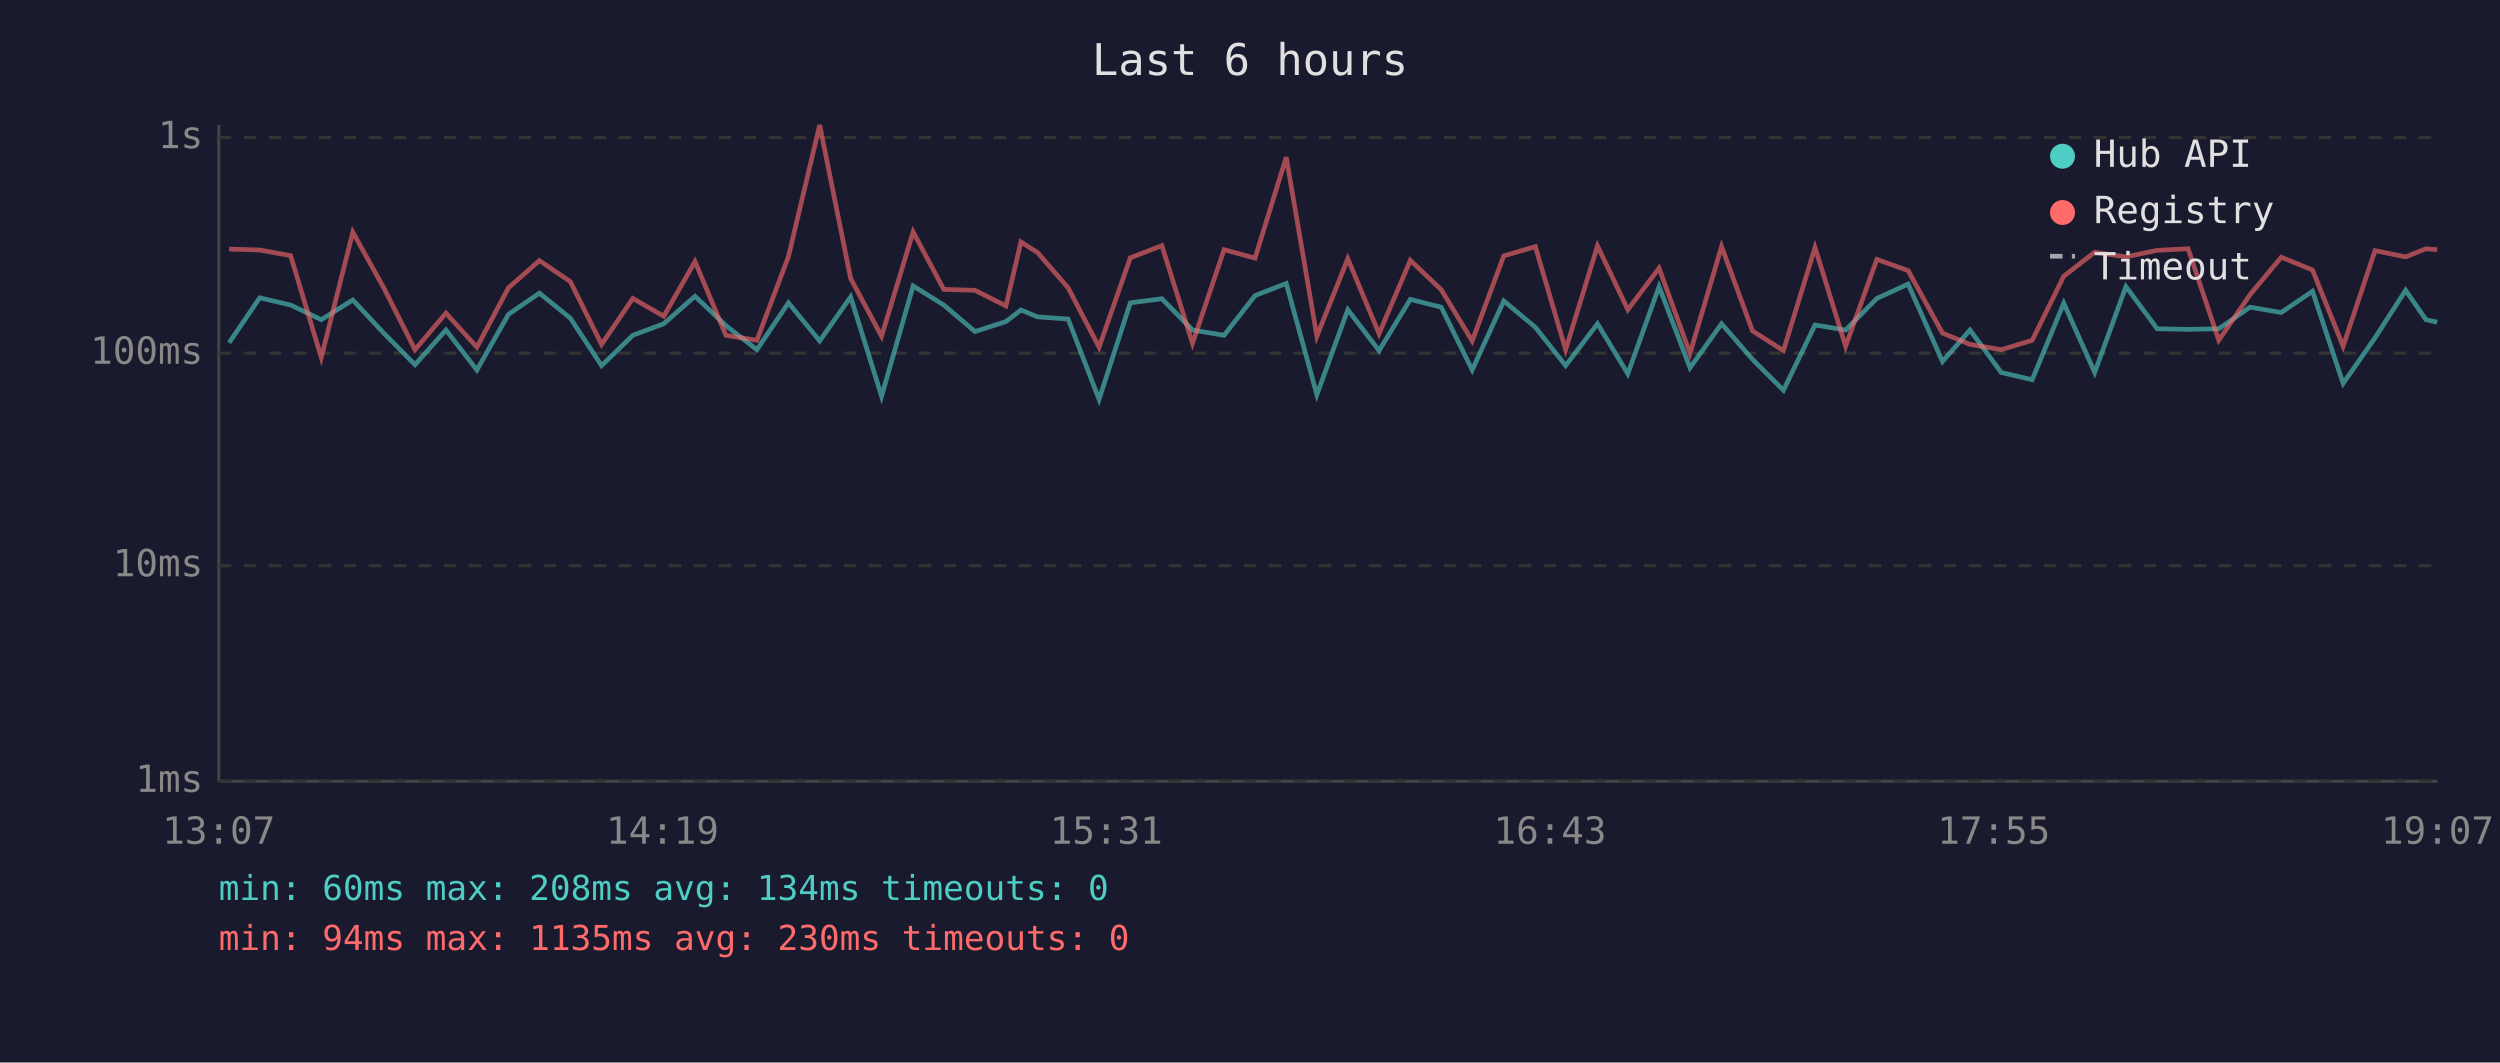
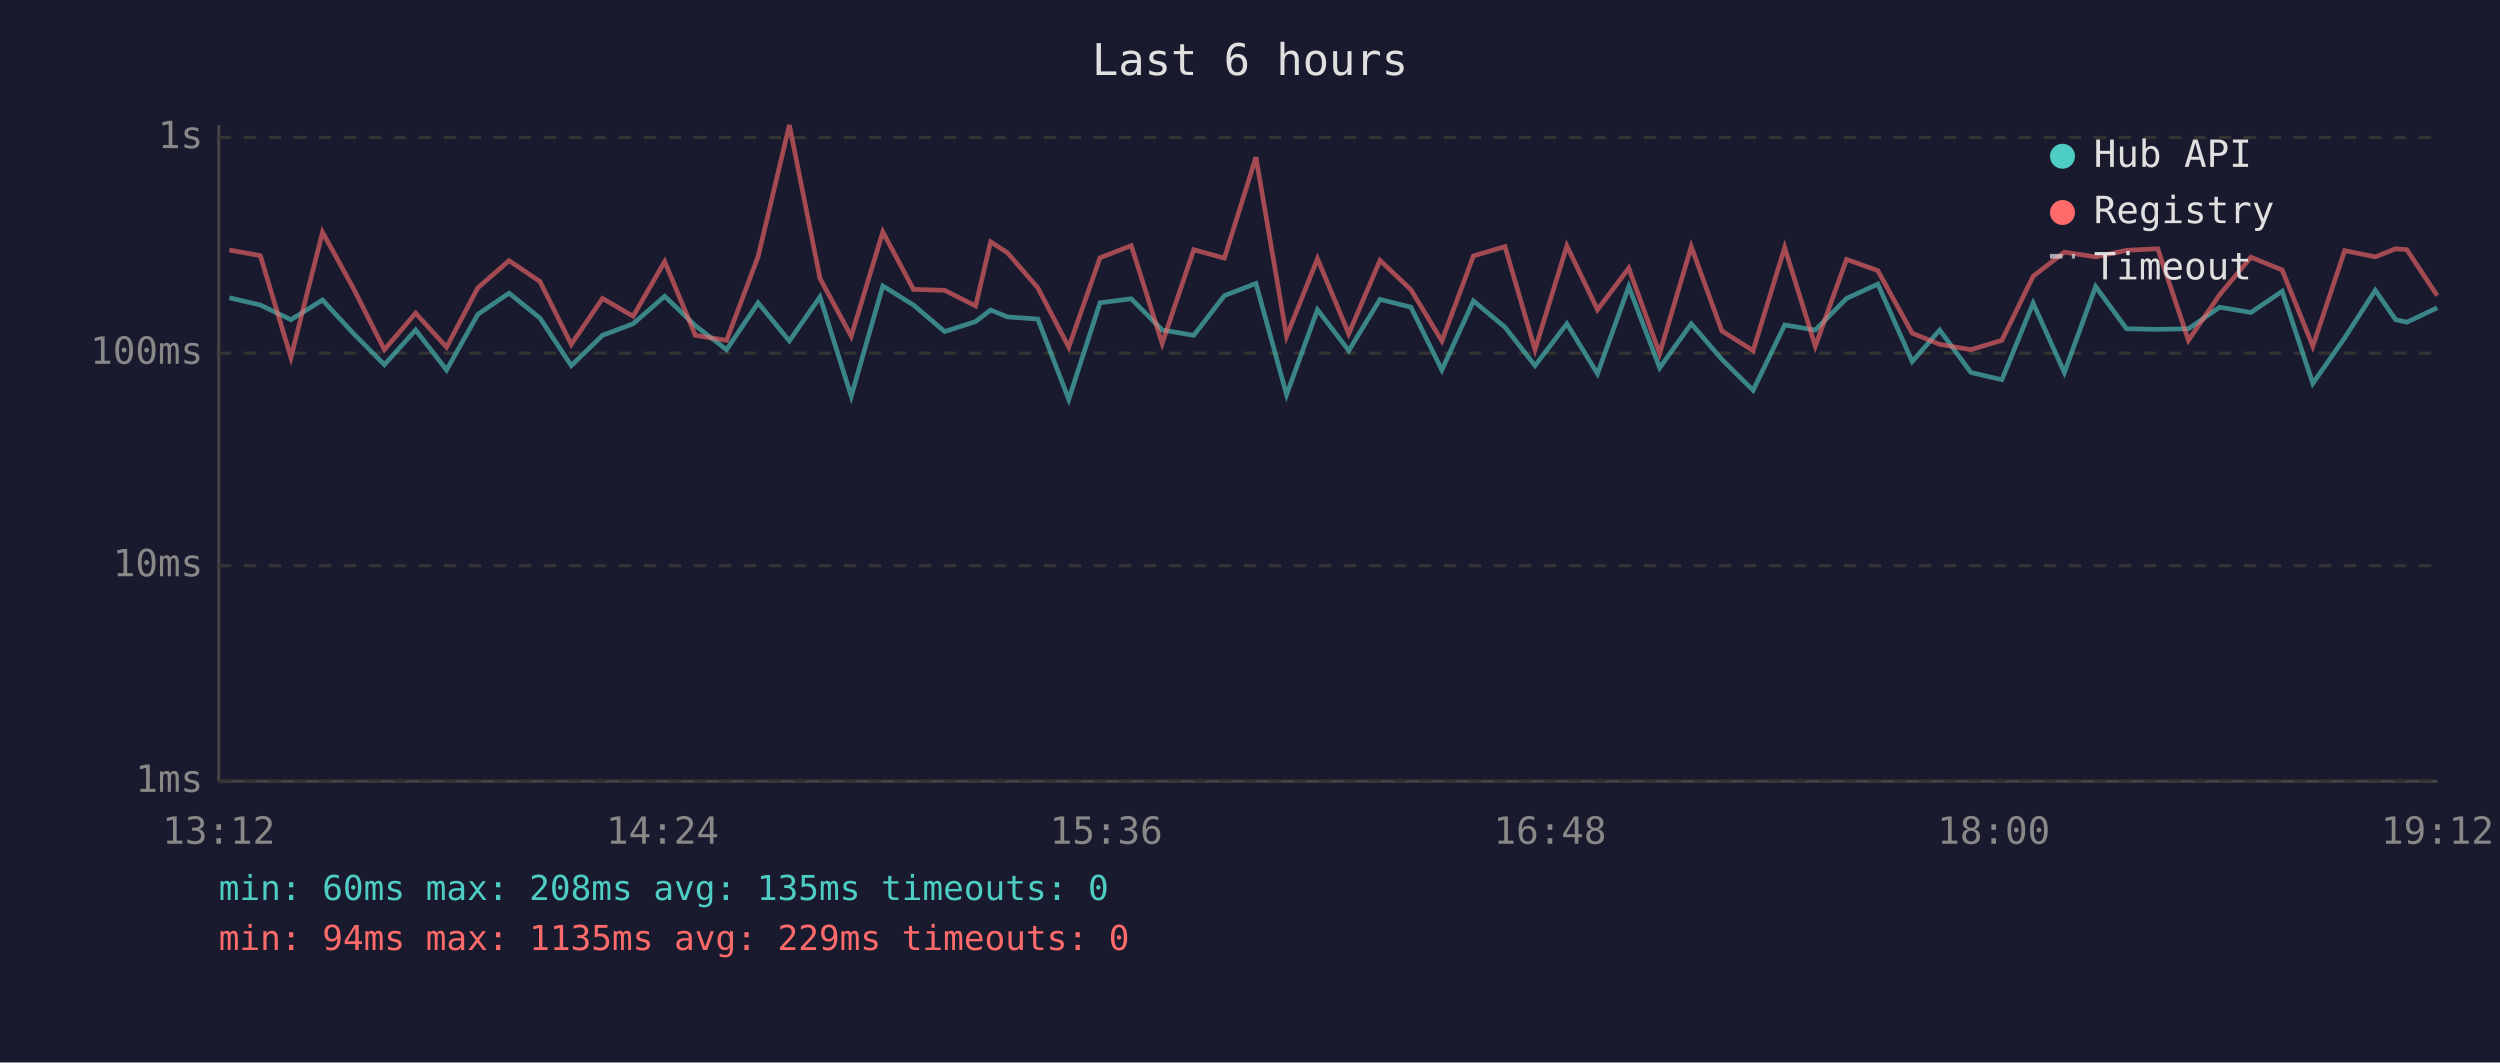
<svg xmlns="http://www.w3.org/2000/svg" viewBox="0 0 800 340" font-family="monospace" font-size="12">
  <rect width="800" height="340" fill="#1a1a2e" />
  <text x="400" y="24" fill="#e0e0e0" font-size="14" text-anchor="middle">Last 6 hours</text>
  <line x1="70" y1="40" x2="70" y2="250" stroke="#444" stroke-width="1" />
  <line x1="70" y1="250" x2="780" y2="250" stroke="#444" stroke-width="1" />
  <line x1="70" y1="250" x2="780" y2="250" stroke="#333" stroke-width="1" stroke-dasharray="4" />
  <text x="65" y="250" fill="#888" text-anchor="end" dominant-baseline="middle">1ms</text>
  <line x1="70" y1="181" x2="780" y2="181" stroke="#333" stroke-width="1" stroke-dasharray="4" />
  <text x="65" y="181" fill="#888" text-anchor="end" dominant-baseline="middle">10ms</text>
  <line x1="70" y1="113" x2="780" y2="113" stroke="#333" stroke-width="1" stroke-dasharray="4" />
  <text x="65" y="113" fill="#888" text-anchor="end" dominant-baseline="middle">100ms</text>
  <line x1="70" y1="44" x2="780" y2="44" stroke="#333" stroke-width="1" stroke-dasharray="4" />
  <text x="65" y="44" fill="#888" text-anchor="end" dominant-baseline="middle">1s</text>
-   <text x="70" y="270" fill="#888" text-anchor="middle">13:07</text>
-   <text x="212" y="270" fill="#888" text-anchor="middle">14:19</text>
-   <text x="354" y="270" fill="#888" text-anchor="middle">15:31</text>
-   <text x="496" y="270" fill="#888" text-anchor="middle">16:43</text>
-   <text x="638" y="270" fill="#888" text-anchor="middle">17:55</text>
-   <text x="780" y="270" fill="#888" text-anchor="middle">19:07</text>
-   <polyline points="73.3,109.7 83.1,95.3 93.0,97.6 102.8,102.3 112.9,96.0 122.8,106.6 132.8,116.7 142.7,105.6 152.6,118.4 162.7,100.6 172.6,93.8 182.5,101.8 192.5,117.0 202.5,107.3 212.4,103.6 222.4,94.8 232.3,104.2 242.2,111.9 252.3,96.9 262.3,109.1 272.2,95.0 282.1,126.8 292.2,91.5 302.0,97.6 312.0,106.1 321.9,102.9 326.7,99.2 332.0,101.4 341.8,102.1 351.7,127.8 361.7,96.9 371.8,95.6 381.6,105.6 391.7,107.3 401.6,94.6 411.6,90.7 421.4,126.3 431.3,99.1 441.3,112.2 451.3,95.8 461.2,98.3 471.1,118.4 481.2,96.3 491.3,104.7 501.0,117.0 511.2,103.6 520.9,119.6 530.9,91.7 540.8,117.7 550.9,103.6 560.8,115.0 570.7,124.9 580.8,104.0 590.6,105.6 600.6,95.5 610.6,90.9 621.6,115.7 630.4,105.6 640.4,119.2 650.3,121.5 660.4,97.0 670.3,119.2 680.3,91.7 690.3,105.2 700.2,105.4 710.0,105.2 720.0,98.3 730.0,100.0 740.0,93.2 749.8,122.7 760.0,108.1 769.8,92.9 776.3,102.3 779.9,103.1" fill="none" stroke="#4ecdc4" stroke-width="1.5" opacity="0.6" />
-   <polyline points="73.3,79.7 83.1,80.0 93.0,81.8 102.8,114.4 112.9,74.3 122.8,92.1 132.8,111.9 142.7,100.2 152.6,111.1 162.7,92.1 172.6,83.4 182.5,90.1 192.5,110.2 202.5,95.5 212.4,101.2 222.4,83.7 232.3,107.3 242.2,108.9 252.3,82.1 262.3,40.0 272.2,89.1 282.1,107.6 292.2,74.2 302.0,92.6 312.0,92.9 321.9,97.9 326.7,77.4 332.0,80.8 341.8,92.1 351.7,111.1 361.7,82.5 371.8,78.6 381.6,109.9 391.7,79.9 401.6,82.6 411.6,50.3 421.4,107.6 431.3,82.8 441.3,106.8 451.3,83.3 461.2,92.7 471.1,109.1 481.2,81.9 491.3,78.9 501.0,111.9 511.2,78.7 520.9,99.1 530.9,85.8 540.8,113.1 550.9,78.9 560.8,105.9 570.7,112.2 580.8,79.2 590.6,110.8 600.6,83.0 610.6,86.6 621.6,106.6 630.4,110.2 640.4,111.9 650.3,108.9 660.4,88.4 670.3,80.7 680.3,82.2 690.3,80.1 700.2,79.6 710.0,108.9 720.0,94.3 730.0,82.3 740.0,86.4 749.8,110.8 760.0,80.2 769.8,82.2 776.3,79.6 779.9,79.9" fill="none" stroke="#ff6b6b" stroke-width="1.5" opacity="0.6" />
+   <text x="70" y="270" fill="#888" text-anchor="middle">13:12</text>
+   <text x="212" y="270" fill="#888" text-anchor="middle">14:24</text>
+   <text x="354" y="270" fill="#888" text-anchor="middle">15:36</text>
+   <text x="496" y="270" fill="#888" text-anchor="middle">16:48</text>
+   <text x="638" y="270" fill="#888" text-anchor="middle">18:00</text>
+   <text x="780" y="270" fill="#888" text-anchor="middle">19:12</text>
+   <polyline points="73.4,95.3 83.3,97.6 93.1,102.3 103.2,96.0 113.0,106.6 123.0,116.7 133.0,105.6 142.9,118.4 152.9,100.6 162.9,93.8 172.8,101.8 182.8,117.0 192.8,107.3 202.6,103.6 212.7,94.8 222.5,104.2 232.5,111.9 242.6,96.9 252.6,109.1 262.4,95.0 272.4,126.8 282.5,91.5 292.3,97.6 302.3,106.1 312.2,102.9 317.0,99.2 322.3,101.4 332.1,102.1 342.0,127.8 352.0,96.9 362.0,95.6 371.9,105.6 382.0,107.3 391.8,94.6 401.9,90.7 411.7,126.3 421.6,99.1 431.6,112.2 441.6,95.8 451.5,98.3 461.4,118.4 471.5,96.3 481.6,104.7 491.2,117.0 501.4,103.6 511.2,119.6 521.2,91.7 531.1,117.7 541.2,103.6 551.0,115.0 561.0,124.9 571.1,104.0 580.9,105.6 590.9,95.5 600.9,90.9 611.9,115.7 620.7,105.6 630.7,119.2 640.6,121.5 650.6,97.0 660.6,119.2 670.6,91.7 680.5,105.2 690.5,105.4 700.3,105.2 710.3,98.3 720.3,100.0 730.3,93.2 740.1,122.7 750.3,108.1 760.1,92.9 766.6,102.3 770.2,103.1 779.9,98.5" fill="none" stroke="#4ecdc4" stroke-width="1.5" opacity="0.6" />
+   <polyline points="73.4,80.0 83.3,81.8 93.1,114.4 103.2,74.3 113.0,92.1 123.0,111.9 133.0,100.2 142.9,111.1 152.9,92.1 162.9,83.4 172.8,90.1 182.8,110.2 192.8,95.5 202.6,101.2 212.7,83.7 222.5,107.3 232.5,108.9 242.6,82.1 252.6,40.0 262.4,89.1 272.4,107.6 282.5,74.2 292.3,92.6 302.3,92.9 312.2,97.9 317.0,77.4 322.3,80.8 332.1,92.1 342.0,111.1 352.0,82.5 362.0,78.6 371.9,109.9 382.0,79.9 391.8,82.6 401.9,50.3 411.7,107.6 421.6,82.8 431.6,106.8 441.6,83.3 451.5,92.7 461.4,109.1 471.5,81.9 481.6,78.9 491.2,111.9 501.4,78.7 511.2,99.1 521.2,85.8 531.1,113.1 541.2,78.9 551.0,105.9 561.0,112.2 571.1,79.2 580.9,110.8 590.9,83.0 600.9,86.6 611.9,106.6 620.7,110.2 630.7,111.9 640.6,108.9 650.6,88.4 660.6,80.7 670.6,82.2 680.5,80.1 690.5,79.6 700.3,108.9 710.3,94.3 720.3,82.3 730.3,86.4 740.1,110.8 750.3,80.2 760.1,82.2 766.6,79.6 770.2,79.9 779.9,94.6" fill="none" stroke="#ff6b6b" stroke-width="1.5" opacity="0.6" />
  <circle cx="660" cy="50" r="4" fill="#4ecdc4" />
  <text x="670" y="50" fill="#e0e0e0" dominant-baseline="middle">Hub API</text>
  <circle cx="660" cy="68" r="4" fill="#ff6b6b" />
  <text x="670" y="68" fill="#e0e0e0" dominant-baseline="middle">Registry</text>
  <line x1="656" y1="82" x2="664" y2="82" stroke="#e0e0e0" stroke-width="1.5" stroke-dasharray="4,3" opacity="0.7" />
  <text x="670" y="86" fill="#e0e0e0" dominant-baseline="middle">Timeout</text>
-   <text x="70" y="288" fill="#4ecdc4" font-size="11">min: 60ms  max: 208ms  avg: 134ms  timeouts: 0</text>
-   <text x="70" y="304" fill="#ff6b6b" font-size="11">min: 94ms  max: 1135ms  avg: 230ms  timeouts: 0</text>
+   <text x="70" y="288" fill="#4ecdc4" font-size="11">min: 60ms  max: 208ms  avg: 135ms  timeouts: 0</text>
+   <text x="70" y="304" fill="#ff6b6b" font-size="11">min: 94ms  max: 1135ms  avg: 229ms  timeouts: 0</text>
</svg>
